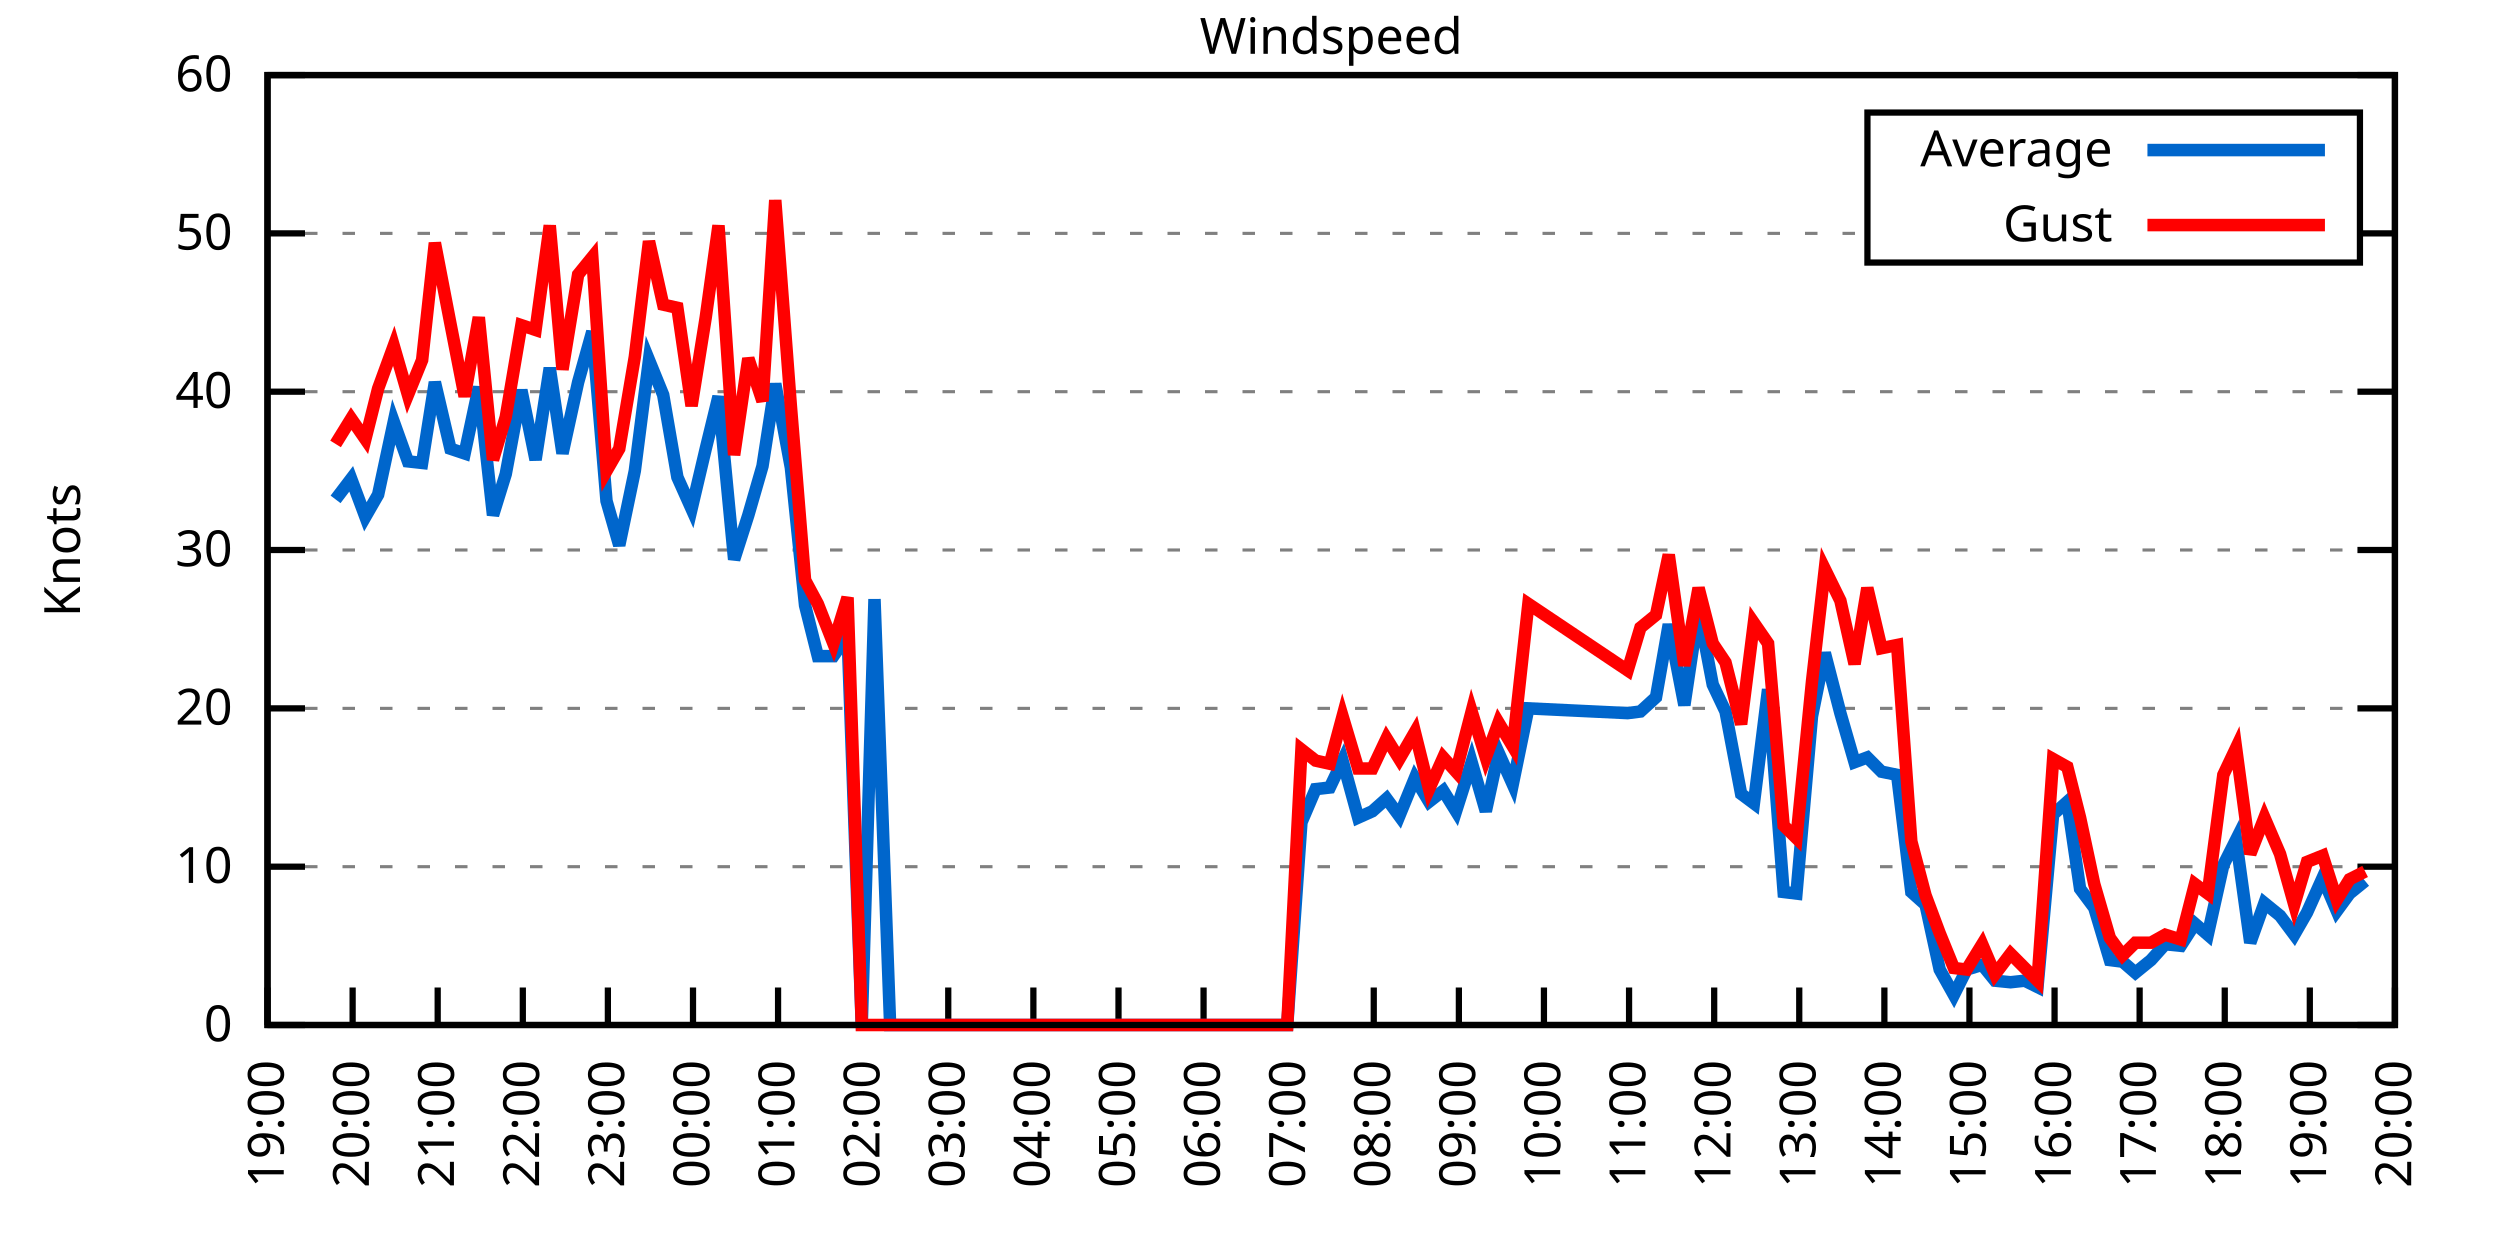
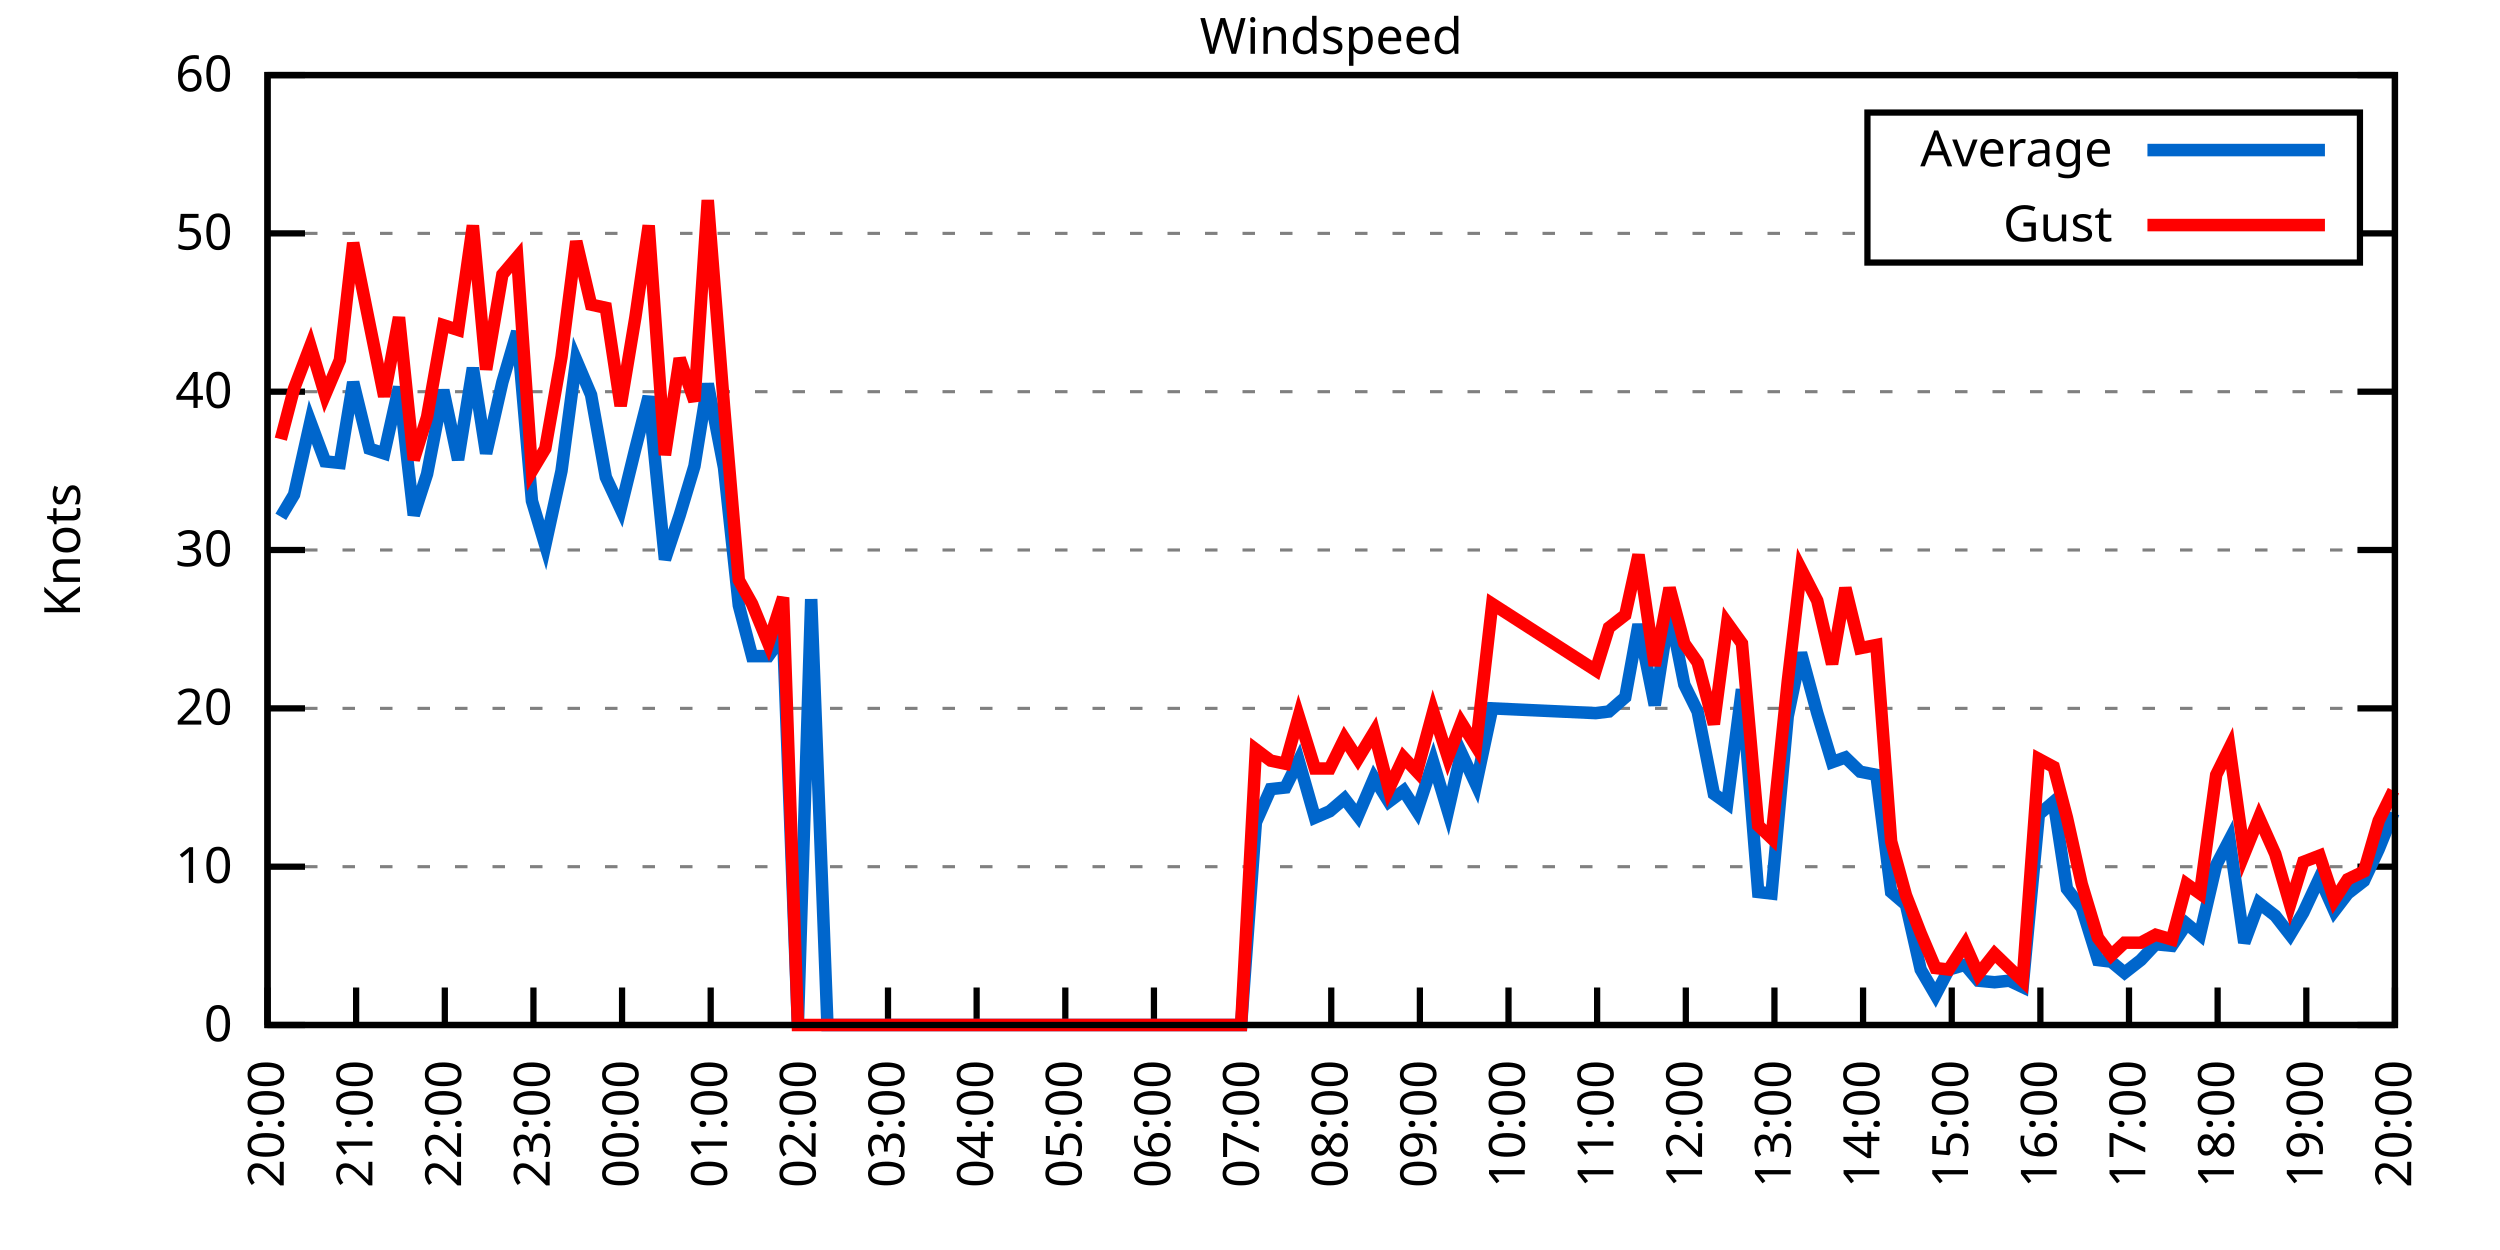
<svg xmlns="http://www.w3.org/2000/svg" xmlns:xlink="http://www.w3.org/1999/xlink" width="400" height="200" viewBox="0 0 400 200">
  <g id="gnuplot_canvas">
    <rect x="0" y="0" width="400" height="200" fill="none" />
    <defs>
      <circle id="gpDot" r="0.5" stroke-width="0.5" stroke="currentColor" />
      <path id="gpPt0" stroke-width="0.333" stroke="currentColor" d="M-1,0 h2 M0,-1 v2" />
      <path id="gpPt1" stroke-width="0.333" stroke="currentColor" d="M-1,-1 L1,1 M1,-1 L-1,1" />
      <path id="gpPt2" stroke-width="0.333" stroke="currentColor" d="M-1,0 L1,0 M0,-1 L0,1 M-1,-1 L1,1 M-1,1 L1,-1" />
      <rect id="gpPt3" stroke-width="0.333" stroke="currentColor" x="-1" y="-1" width="2" height="2" />
      <rect id="gpPt4" stroke-width="0.333" stroke="currentColor" fill="currentColor" x="-1" y="-1" width="2" height="2" />
      <circle id="gpPt5" stroke-width="0.333" stroke="currentColor" cx="0" cy="0" r="1" />
      <use xlink:href="#gpPt5" id="gpPt6" fill="currentColor" stroke="none" />
      <path id="gpPt7" stroke-width="0.333" stroke="currentColor" d="M0,-1.33 L-1.33,0.67 L1.33,0.67 z" />
      <use xlink:href="#gpPt7" id="gpPt8" fill="currentColor" stroke="none" />
      <use xlink:href="#gpPt7" id="gpPt9" stroke="currentColor" transform="rotate(180)" />
      <use xlink:href="#gpPt9" id="gpPt10" fill="currentColor" stroke="none" />
      <use xlink:href="#gpPt3" id="gpPt11" stroke="currentColor" transform="rotate(45)" />
      <use xlink:href="#gpPt11" id="gpPt12" fill="currentColor" stroke="none" />
      <path id="gpPt13" stroke-width="0.333" stroke="currentColor" d="M0,1.330 L1.265,0.411 L0.782,-1.067 L-0.782,-1.076 L-1.265,0.411 z" />
      <use xlink:href="#gpPt13" id="gpPt14" fill="currentColor" stroke="none" />
      <filter id="textbox" filterUnits="objectBoundingBox" x="0" y="0" height="1" width="1">
        <feFlood flood-color="white" flood-opacity="1" result="bgnd" />
        <feComposite in="SourceGraphic" in2="bgnd" operator="atop" />
      </filter>
      <filter id="greybox" filterUnits="objectBoundingBox" x="0" y="0" height="1" width="1">
        <feFlood flood-color="lightgrey" flood-opacity="1" result="grey" />
        <feComposite in="SourceGraphic" in2="grey" operator="atop" />
      </filter>
    </defs>
    <g fill="none" color="white" stroke="currentColor" stroke-width="1.00" stroke-linecap="butt" stroke-linejoin="miter">
</g>
    <g fill="none" color="black" stroke="currentColor" stroke-width="1.00" stroke-linecap="butt" stroke-linejoin="miter">
      <g stroke="none" shape-rendering="crispEdges">
        <polygon fill="rgb(255, 255, 255)" points="42.80,164.00 383.18,164.00 383.18,12.02 42.80,12.02 " />
      </g>
    </g>
    <g fill="none" color="black" stroke="currentColor" stroke-width="1.00" stroke-linecap="butt" stroke-linejoin="miter">
</g>
    <g fill="none" color="black" stroke="black" stroke-width="0.50" stroke-linecap="butt" stroke-linejoin="miter">
</g>
    <g fill="none" color="gray" stroke="currentColor" stroke-width="0.50" stroke-linecap="butt" stroke-linejoin="miter">
      <path stroke="gray" stroke-dasharray="2,4" class="gridline" d="M42.80,164.00 L383.19,164.00  " />
    </g>
    <g fill="none" color="gray" stroke="gray" stroke-width="1.00" stroke-linecap="butt" stroke-linejoin="miter">
</g>
    <g fill="none" color="black" stroke="currentColor" stroke-width="1.00" stroke-linecap="butt" stroke-linejoin="miter">
      <path stroke="black" d="M42.80,164.00 L48.80,164.00 M383.19,164.00 L377.19,164.00  " />
      <g transform="translate(37.20,166.60)" stroke="none" fill="black" font-family="Sans" font-size="8.00" text-anchor="end">
        <text>
          <tspan font-family="Sans"> 0</tspan>
        </text>
      </g>
    </g>
    <g fill="none" color="black" stroke="currentColor" stroke-width="1.00" stroke-linecap="butt" stroke-linejoin="miter">
</g>
    <g fill="none" color="black" stroke="black" stroke-width="0.50" stroke-linecap="butt" stroke-linejoin="miter">
</g>
    <g fill="none" color="gray" stroke="currentColor" stroke-width="0.50" stroke-linecap="butt" stroke-linejoin="miter">
      <path stroke="gray" stroke-dasharray="2,4" class="gridline" d="M42.80,138.67 L383.19,138.67  " />
    </g>
    <g fill="none" color="gray" stroke="gray" stroke-width="1.00" stroke-linecap="butt" stroke-linejoin="miter">
</g>
    <g fill="none" color="black" stroke="currentColor" stroke-width="1.00" stroke-linecap="butt" stroke-linejoin="miter">
      <path stroke="black" d="M42.80,138.67 L48.80,138.67 M383.19,138.67 L377.19,138.67  " />
      <g transform="translate(37.20,141.27)" stroke="none" fill="black" font-family="Sans" font-size="8.00" text-anchor="end">
        <text>
          <tspan font-family="Sans"> 10</tspan>
        </text>
      </g>
    </g>
    <g fill="none" color="black" stroke="currentColor" stroke-width="1.00" stroke-linecap="butt" stroke-linejoin="miter">
</g>
    <g fill="none" color="black" stroke="black" stroke-width="0.50" stroke-linecap="butt" stroke-linejoin="miter">
</g>
    <g fill="none" color="gray" stroke="currentColor" stroke-width="0.50" stroke-linecap="butt" stroke-linejoin="miter">
      <path stroke="gray" stroke-dasharray="2,4" class="gridline" d="M42.80,113.34 L383.19,113.34  " />
    </g>
    <g fill="none" color="gray" stroke="gray" stroke-width="1.00" stroke-linecap="butt" stroke-linejoin="miter">
</g>
    <g fill="none" color="black" stroke="currentColor" stroke-width="1.00" stroke-linecap="butt" stroke-linejoin="miter">
      <path stroke="black" d="M42.80,113.34 L48.80,113.34 M383.19,113.34 L377.19,113.34  " />
      <g transform="translate(37.20,115.94)" stroke="none" fill="black" font-family="Sans" font-size="8.00" text-anchor="end">
        <text>
          <tspan font-family="Sans"> 20</tspan>
        </text>
      </g>
    </g>
    <g fill="none" color="black" stroke="currentColor" stroke-width="1.00" stroke-linecap="butt" stroke-linejoin="miter">
</g>
    <g fill="none" color="black" stroke="black" stroke-width="0.50" stroke-linecap="butt" stroke-linejoin="miter">
</g>
    <g fill="none" color="gray" stroke="currentColor" stroke-width="0.50" stroke-linecap="butt" stroke-linejoin="miter">
      <path stroke="gray" stroke-dasharray="2,4" class="gridline" d="M42.80,88.00 L383.19,88.00  " />
    </g>
    <g fill="none" color="gray" stroke="gray" stroke-width="1.00" stroke-linecap="butt" stroke-linejoin="miter">
</g>
    <g fill="none" color="black" stroke="currentColor" stroke-width="1.00" stroke-linecap="butt" stroke-linejoin="miter">
      <path stroke="black" d="M42.80,88.00 L48.80,88.00 M383.19,88.00 L377.19,88.00  " />
      <g transform="translate(37.20,90.60)" stroke="none" fill="black" font-family="Sans" font-size="8.00" text-anchor="end">
        <text>
          <tspan font-family="Sans"> 30</tspan>
        </text>
      </g>
    </g>
    <g fill="none" color="black" stroke="currentColor" stroke-width="1.00" stroke-linecap="butt" stroke-linejoin="miter">
</g>
    <g fill="none" color="black" stroke="black" stroke-width="0.50" stroke-linecap="butt" stroke-linejoin="miter">
</g>
    <g fill="none" color="gray" stroke="currentColor" stroke-width="0.50" stroke-linecap="butt" stroke-linejoin="miter">
      <path stroke="gray" stroke-dasharray="2,4" class="gridline" d="M42.80,62.67 L383.19,62.67  " />
    </g>
    <g fill="none" color="gray" stroke="gray" stroke-width="1.00" stroke-linecap="butt" stroke-linejoin="miter">
</g>
    <g fill="none" color="black" stroke="currentColor" stroke-width="1.00" stroke-linecap="butt" stroke-linejoin="miter">
      <path stroke="black" d="M42.80,62.67 L48.80,62.67 M383.19,62.67 L377.19,62.67  " />
      <g transform="translate(37.20,65.27)" stroke="none" fill="black" font-family="Sans" font-size="8.00" text-anchor="end">
        <text>
          <tspan font-family="Sans"> 40</tspan>
        </text>
      </g>
    </g>
    <g fill="none" color="black" stroke="currentColor" stroke-width="1.00" stroke-linecap="butt" stroke-linejoin="miter">
</g>
    <g fill="none" color="black" stroke="black" stroke-width="0.50" stroke-linecap="butt" stroke-linejoin="miter">
</g>
    <g fill="none" color="gray" stroke="currentColor" stroke-width="0.50" stroke-linecap="butt" stroke-linejoin="miter">
      <path stroke="gray" stroke-dasharray="2,4" class="gridline" d="M42.80,37.34 L298.79,37.34 M377.59,37.34 L383.19,37.34  " />
    </g>
    <g fill="none" color="gray" stroke="gray" stroke-width="1.00" stroke-linecap="butt" stroke-linejoin="miter">
</g>
    <g fill="none" color="black" stroke="currentColor" stroke-width="1.00" stroke-linecap="butt" stroke-linejoin="miter">
      <path stroke="black" d="M42.80,37.34 L48.80,37.34 M383.19,37.34 L377.19,37.34  " />
      <g transform="translate(37.20,39.94)" stroke="none" fill="black" font-family="Sans" font-size="8.00" text-anchor="end">
        <text>
          <tspan font-family="Sans"> 50</tspan>
        </text>
      </g>
    </g>
    <g fill="none" color="black" stroke="currentColor" stroke-width="1.00" stroke-linecap="butt" stroke-linejoin="miter">
</g>
    <g fill="none" color="black" stroke="black" stroke-width="0.50" stroke-linecap="butt" stroke-linejoin="miter">
</g>
    <g fill="none" color="gray" stroke="currentColor" stroke-width="0.50" stroke-linecap="butt" stroke-linejoin="miter">
      <path stroke="gray" stroke-dasharray="2,4" class="gridline" d="M42.80,12.01 L383.19,12.01  " />
    </g>
    <g fill="none" color="gray" stroke="gray" stroke-width="1.00" stroke-linecap="butt" stroke-linejoin="miter">
</g>
    <g fill="none" color="black" stroke="currentColor" stroke-width="1.00" stroke-linecap="butt" stroke-linejoin="miter">
      <path stroke="black" d="M42.80,12.01 L48.80,12.01 M383.19,12.01 L377.19,12.01  " />
      <g transform="translate(37.20,14.61)" stroke="none" fill="black" font-family="Sans" font-size="8.00" text-anchor="end">
        <text>
          <tspan font-family="Sans"> 60</tspan>
        </text>
      </g>
    </g>
    <g fill="none" color="black" stroke="currentColor" stroke-width="1.00" stroke-linecap="butt" stroke-linejoin="miter">
      <path stroke="black" d="M42.80,164.00 L42.80,158.00  " />
      <g transform="translate(45.40,169.60) rotate(270.00)" stroke="none" fill="black" font-family="Sans" font-size="8.00" text-anchor="end">
        <text>
-           <tspan font-family="Sans">19:00</tspan>
-         </text>
-       </g>
-     </g>
-     <g fill="none" color="black" stroke="currentColor" stroke-width="1.00" stroke-linecap="butt" stroke-linejoin="miter">
-       <path stroke="black" d="M56.42,164.00 L56.42,158.00  " />
-       <g transform="translate(59.02,169.60) rotate(270.00)" stroke="none" fill="black" font-family="Sans" font-size="8.00" text-anchor="end">
-         <text>
          <tspan font-family="Sans">20:00</tspan>
        </text>
      </g>
    </g>
    <g fill="none" color="black" stroke="currentColor" stroke-width="1.00" stroke-linecap="butt" stroke-linejoin="miter">
-       <path stroke="black" d="M70.03,164.00 L70.03,158.00  " />
-       <g transform="translate(72.63,169.60) rotate(270.00)" stroke="none" fill="black" font-family="Sans" font-size="8.00" text-anchor="end">
+       <path stroke="black" d="M56.98,164.00 L56.98,158.00  " />
+       <g transform="translate(59.58,169.60) rotate(270.00)" stroke="none" fill="black" font-family="Sans" font-size="8.00" text-anchor="end">
        <text>
          <tspan font-family="Sans">21:00</tspan>
        </text>
      </g>
    </g>
    <g fill="none" color="black" stroke="currentColor" stroke-width="1.00" stroke-linecap="butt" stroke-linejoin="miter">
-       <path stroke="black" d="M83.65,164.00 L83.65,158.00  " />
-       <g transform="translate(86.25,169.60) rotate(270.00)" stroke="none" fill="black" font-family="Sans" font-size="8.00" text-anchor="end">
+       <path stroke="black" d="M71.17,164.00 L71.17,158.00  " />
+       <g transform="translate(73.77,169.60) rotate(270.00)" stroke="none" fill="black" font-family="Sans" font-size="8.00" text-anchor="end">
        <text>
          <tspan font-family="Sans">22:00</tspan>
        </text>
      </g>
    </g>
    <g fill="none" color="black" stroke="currentColor" stroke-width="1.00" stroke-linecap="butt" stroke-linejoin="miter">
-       <path stroke="black" d="M97.26,164.00 L97.26,158.00  " />
-       <g transform="translate(99.86,169.60) rotate(270.00)" stroke="none" fill="black" font-family="Sans" font-size="8.00" text-anchor="end">
+       <path stroke="black" d="M85.35,164.00 L85.35,158.00  " />
+       <g transform="translate(87.95,169.60) rotate(270.00)" stroke="none" fill="black" font-family="Sans" font-size="8.00" text-anchor="end">
        <text>
          <tspan font-family="Sans">23:00</tspan>
        </text>
      </g>
    </g>
    <g fill="none" color="black" stroke="currentColor" stroke-width="1.00" stroke-linecap="butt" stroke-linejoin="miter">
-       <path stroke="black" d="M110.88,164.00 L110.88,158.00  " />
-       <g transform="translate(113.48,169.60) rotate(270.00)" stroke="none" fill="black" font-family="Sans" font-size="8.00" text-anchor="end">
+       <path stroke="black" d="M99.53,164.00 L99.53,158.00  " />
+       <g transform="translate(102.13,169.60) rotate(270.00)" stroke="none" fill="black" font-family="Sans" font-size="8.00" text-anchor="end">
        <text>
          <tspan font-family="Sans">00:00</tspan>
        </text>
      </g>
    </g>
    <g fill="none" color="black" stroke="currentColor" stroke-width="1.00" stroke-linecap="butt" stroke-linejoin="miter">
-       <path stroke="black" d="M124.49,164.00 L124.49,158.00  " />
-       <g transform="translate(127.09,169.60) rotate(270.00)" stroke="none" fill="black" font-family="Sans" font-size="8.00" text-anchor="end">
+       <path stroke="black" d="M113.71,164.00 L113.71,158.00  " />
+       <g transform="translate(116.31,169.60) rotate(270.00)" stroke="none" fill="black" font-family="Sans" font-size="8.00" text-anchor="end">
        <text>
          <tspan font-family="Sans">01:00</tspan>
        </text>
      </g>
    </g>
    <g fill="none" color="black" stroke="currentColor" stroke-width="1.00" stroke-linecap="butt" stroke-linejoin="miter">
-       <path stroke="black" d="M138.11,164.00 L138.11,158.00  " />
-       <g transform="translate(140.71,169.60) rotate(270.00)" stroke="none" fill="black" font-family="Sans" font-size="8.00" text-anchor="end">
+       <path stroke="black" d="M127.90,164.00 L127.90,158.00  " />
+       <g transform="translate(130.50,169.60) rotate(270.00)" stroke="none" fill="black" font-family="Sans" font-size="8.00" text-anchor="end">
        <text>
          <tspan font-family="Sans">02:00</tspan>
        </text>
      </g>
    </g>
    <g fill="none" color="black" stroke="currentColor" stroke-width="1.00" stroke-linecap="butt" stroke-linejoin="miter">
-       <path stroke="black" d="M151.72,164.00 L151.72,158.00  " />
-       <g transform="translate(154.32,169.60) rotate(270.00)" stroke="none" fill="black" font-family="Sans" font-size="8.00" text-anchor="end">
+       <path stroke="black" d="M142.08,164.00 L142.08,158.00  " />
+       <g transform="translate(144.68,169.60) rotate(270.00)" stroke="none" fill="black" font-family="Sans" font-size="8.00" text-anchor="end">
        <text>
          <tspan font-family="Sans">03:00</tspan>
        </text>
      </g>
    </g>
    <g fill="none" color="black" stroke="currentColor" stroke-width="1.00" stroke-linecap="butt" stroke-linejoin="miter">
-       <path stroke="black" d="M165.34,164.00 L165.34,158.00  " />
-       <g transform="translate(167.94,169.60) rotate(270.00)" stroke="none" fill="black" font-family="Sans" font-size="8.00" text-anchor="end">
+       <path stroke="black" d="M156.26,164.00 L156.26,158.00  " />
+       <g transform="translate(158.86,169.60) rotate(270.00)" stroke="none" fill="black" font-family="Sans" font-size="8.00" text-anchor="end">
        <text>
          <tspan font-family="Sans">04:00</tspan>
        </text>
      </g>
    </g>
    <g fill="none" color="black" stroke="currentColor" stroke-width="1.00" stroke-linecap="butt" stroke-linejoin="miter">
-       <path stroke="black" d="M178.96,164.00 L178.96,158.00  " />
-       <g transform="translate(181.56,169.60) rotate(270.00)" stroke="none" fill="black" font-family="Sans" font-size="8.00" text-anchor="end">
+       <path stroke="black" d="M170.45,164.00 L170.45,158.00  " />
+       <g transform="translate(173.05,169.60) rotate(270.00)" stroke="none" fill="black" font-family="Sans" font-size="8.00" text-anchor="end">
        <text>
          <tspan font-family="Sans">05:00</tspan>
        </text>
      </g>
    </g>
    <g fill="none" color="black" stroke="currentColor" stroke-width="1.00" stroke-linecap="butt" stroke-linejoin="miter">
-       <path stroke="black" d="M192.57,164.00 L192.57,158.00  " />
-       <g transform="translate(195.17,169.60) rotate(270.00)" stroke="none" fill="black" font-family="Sans" font-size="8.00" text-anchor="end">
+       <path stroke="black" d="M184.63,164.00 L184.63,158.00  " />
+       <g transform="translate(187.23,169.60) rotate(270.00)" stroke="none" fill="black" font-family="Sans" font-size="8.00" text-anchor="end">
        <text>
          <tspan font-family="Sans">06:00</tspan>
        </text>
      </g>
    </g>
    <g fill="none" color="black" stroke="currentColor" stroke-width="1.00" stroke-linecap="butt" stroke-linejoin="miter">
-       <path stroke="black" d="M206.19,164.00 L206.19,158.00  " />
-       <g transform="translate(208.79,169.60) rotate(270.00)" stroke="none" fill="black" font-family="Sans" font-size="8.00" text-anchor="end">
+       <path stroke="black" d="M198.81,164.00 L198.81,158.00  " />
+       <g transform="translate(201.41,169.60) rotate(270.00)" stroke="none" fill="black" font-family="Sans" font-size="8.00" text-anchor="end">
        <text>
          <tspan font-family="Sans">07:00</tspan>
        </text>
      </g>
    </g>
    <g fill="none" color="black" stroke="currentColor" stroke-width="1.00" stroke-linecap="butt" stroke-linejoin="miter">
-       <path stroke="black" d="M219.80,164.00 L219.80,158.00  " />
-       <g transform="translate(222.40,169.60) rotate(270.00)" stroke="none" fill="black" font-family="Sans" font-size="8.00" text-anchor="end">
+       <path stroke="black" d="M213.00,164.00 L213.00,158.00  " />
+       <g transform="translate(215.60,169.60) rotate(270.00)" stroke="none" fill="black" font-family="Sans" font-size="8.00" text-anchor="end">
        <text>
          <tspan font-family="Sans">08:00</tspan>
        </text>
      </g>
    </g>
    <g fill="none" color="black" stroke="currentColor" stroke-width="1.00" stroke-linecap="butt" stroke-linejoin="miter">
-       <path stroke="black" d="M233.42,164.00 L233.42,158.00  " />
-       <g transform="translate(236.02,169.60) rotate(270.00)" stroke="none" fill="black" font-family="Sans" font-size="8.00" text-anchor="end">
+       <path stroke="black" d="M227.18,164.00 L227.18,158.00  " />
+       <g transform="translate(229.78,169.60) rotate(270.00)" stroke="none" fill="black" font-family="Sans" font-size="8.00" text-anchor="end">
        <text>
          <tspan font-family="Sans">09:00</tspan>
        </text>
      </g>
    </g>
    <g fill="none" color="black" stroke="currentColor" stroke-width="1.00" stroke-linecap="butt" stroke-linejoin="miter">
-       <path stroke="black" d="M247.03,164.00 L247.03,158.00  " />
-       <g transform="translate(249.63,169.60) rotate(270.00)" stroke="none" fill="black" font-family="Sans" font-size="8.00" text-anchor="end">
+       <path stroke="black" d="M241.36,164.00 L241.36,158.00  " />
+       <g transform="translate(243.96,169.60) rotate(270.00)" stroke="none" fill="black" font-family="Sans" font-size="8.00" text-anchor="end">
        <text>
          <tspan font-family="Sans">10:00</tspan>
        </text>
      </g>
    </g>
    <g fill="none" color="black" stroke="currentColor" stroke-width="1.00" stroke-linecap="butt" stroke-linejoin="miter">
-       <path stroke="black" d="M260.65,164.00 L260.65,158.00  " />
-       <g transform="translate(263.25,169.60) rotate(270.00)" stroke="none" fill="black" font-family="Sans" font-size="8.00" text-anchor="end">
+       <path stroke="black" d="M255.54,164.00 L255.54,158.00  " />
+       <g transform="translate(258.14,169.60) rotate(270.00)" stroke="none" fill="black" font-family="Sans" font-size="8.00" text-anchor="end">
        <text>
          <tspan font-family="Sans">11:00</tspan>
        </text>
      </g>
    </g>
    <g fill="none" color="black" stroke="currentColor" stroke-width="1.00" stroke-linecap="butt" stroke-linejoin="miter">
-       <path stroke="black" d="M274.27,164.00 L274.27,158.00  " />
-       <g transform="translate(276.87,169.60) rotate(270.00)" stroke="none" fill="black" font-family="Sans" font-size="8.00" text-anchor="end">
+       <path stroke="black" d="M269.73,164.00 L269.73,158.00  " />
+       <g transform="translate(272.33,169.60) rotate(270.00)" stroke="none" fill="black" font-family="Sans" font-size="8.00" text-anchor="end">
        <text>
          <tspan font-family="Sans">12:00</tspan>
        </text>
      </g>
    </g>
    <g fill="none" color="black" stroke="currentColor" stroke-width="1.00" stroke-linecap="butt" stroke-linejoin="miter">
-       <path stroke="black" d="M287.88,164.00 L287.88,158.00  " />
-       <g transform="translate(290.48,169.60) rotate(270.00)" stroke="none" fill="black" font-family="Sans" font-size="8.00" text-anchor="end">
+       <path stroke="black" d="M283.91,164.00 L283.91,158.00  " />
+       <g transform="translate(286.51,169.60) rotate(270.00)" stroke="none" fill="black" font-family="Sans" font-size="8.00" text-anchor="end">
        <text>
          <tspan font-family="Sans">13:00</tspan>
        </text>
      </g>
    </g>
    <g fill="none" color="black" stroke="currentColor" stroke-width="1.00" stroke-linecap="butt" stroke-linejoin="miter">
-       <path stroke="black" d="M301.50,164.00 L301.50,158.00  " />
-       <g transform="translate(304.10,169.60) rotate(270.00)" stroke="none" fill="black" font-family="Sans" font-size="8.00" text-anchor="end">
+       <path stroke="black" d="M298.09,164.00 L298.09,158.00  " />
+       <g transform="translate(300.69,169.60) rotate(270.00)" stroke="none" fill="black" font-family="Sans" font-size="8.00" text-anchor="end">
        <text>
          <tspan font-family="Sans">14:00</tspan>
        </text>
      </g>
    </g>
    <g fill="none" color="black" stroke="currentColor" stroke-width="1.00" stroke-linecap="butt" stroke-linejoin="miter">
-       <path stroke="black" d="M315.11,164.00 L315.11,158.00  " />
-       <g transform="translate(317.71,169.60) rotate(270.00)" stroke="none" fill="black" font-family="Sans" font-size="8.00" text-anchor="end">
+       <path stroke="black" d="M312.28,164.00 L312.28,158.00  " />
+       <g transform="translate(314.88,169.60) rotate(270.00)" stroke="none" fill="black" font-family="Sans" font-size="8.00" text-anchor="end">
        <text>
          <tspan font-family="Sans">15:00</tspan>
        </text>
      </g>
    </g>
    <g fill="none" color="black" stroke="currentColor" stroke-width="1.00" stroke-linecap="butt" stroke-linejoin="miter">
-       <path stroke="black" d="M328.73,164.00 L328.73,158.00  " />
-       <g transform="translate(331.33,169.60) rotate(270.00)" stroke="none" fill="black" font-family="Sans" font-size="8.00" text-anchor="end">
+       <path stroke="black" d="M326.46,164.00 L326.46,158.00  " />
+       <g transform="translate(329.06,169.60) rotate(270.00)" stroke="none" fill="black" font-family="Sans" font-size="8.00" text-anchor="end">
        <text>
          <tspan font-family="Sans">16:00</tspan>
        </text>
      </g>
    </g>
    <g fill="none" color="black" stroke="currentColor" stroke-width="1.00" stroke-linecap="butt" stroke-linejoin="miter">
-       <path stroke="black" d="M342.34,164.00 L342.34,158.00  " />
-       <g transform="translate(344.94,169.60) rotate(270.00)" stroke="none" fill="black" font-family="Sans" font-size="8.00" text-anchor="end">
+       <path stroke="black" d="M340.64,164.00 L340.64,158.00  " />
+       <g transform="translate(343.24,169.60) rotate(270.00)" stroke="none" fill="black" font-family="Sans" font-size="8.00" text-anchor="end">
        <text>
          <tspan font-family="Sans">17:00</tspan>
        </text>
      </g>
    </g>
    <g fill="none" color="black" stroke="currentColor" stroke-width="1.00" stroke-linecap="butt" stroke-linejoin="miter">
-       <path stroke="black" d="M355.96,164.00 L355.96,158.00  " />
-       <g transform="translate(358.56,169.60) rotate(270.00)" stroke="none" fill="black" font-family="Sans" font-size="8.00" text-anchor="end">
+       <path stroke="black" d="M354.82,164.00 L354.82,158.00  " />
+       <g transform="translate(357.42,169.60) rotate(270.00)" stroke="none" fill="black" font-family="Sans" font-size="8.00" text-anchor="end">
        <text>
          <tspan font-family="Sans">18:00</tspan>
        </text>
      </g>
    </g>
    <g fill="none" color="black" stroke="currentColor" stroke-width="1.00" stroke-linecap="butt" stroke-linejoin="miter">
-       <path stroke="black" d="M369.57,164.00 L369.57,158.00  " />
-       <g transform="translate(372.17,169.60) rotate(270.00)" stroke="none" fill="black" font-family="Sans" font-size="8.00" text-anchor="end">
+       <path stroke="black" d="M369.01,164.00 L369.01,158.00  " />
+       <g transform="translate(371.61,169.60) rotate(270.00)" stroke="none" fill="black" font-family="Sans" font-size="8.00" text-anchor="end">
        <text>
          <tspan font-family="Sans">19:00</tspan>
        </text>
      </g>
    </g>
    <g fill="none" color="black" stroke="currentColor" stroke-width="1.00" stroke-linecap="butt" stroke-linejoin="miter">
      <path stroke="black" d="M383.19,164.00 L383.19,158.00  " />
      <g transform="translate(385.79,169.60) rotate(270.00)" stroke="none" fill="black" font-family="Sans" font-size="8.00" text-anchor="end">
        <text>
          <tspan font-family="Sans">20:00</tspan>
        </text>
      </g>
    </g>
    <g fill="none" color="black" stroke="currentColor" stroke-width="1.00" stroke-linecap="butt" stroke-linejoin="miter">
</g>
    <g fill="none" color="black" stroke="currentColor" stroke-width="1.00" stroke-linecap="butt" stroke-linejoin="miter">
      <path stroke="black" d="M42.80,12.01 L42.80,164.00 L383.19,164.00 L383.19,12.01 L42.80,12.01 Z  " />
    </g>
    <g fill="none" color="black" stroke="currentColor" stroke-width="1.00" stroke-linecap="butt" stroke-linejoin="miter">
</g>
    <g fill="none" color="black" stroke="currentColor" stroke-width="1.00" stroke-linecap="butt" stroke-linejoin="miter">
      <path stroke="black" d="M298.79,42.01 L298.79,18.01 L377.59,18.01 L377.59,42.01 L298.79,42.01 Z  " />
    </g>
    <g id="Windspeed_plot_1">
      <g fill="none" color="white" stroke="black" stroke-width="2.00" stroke-linecap="butt" stroke-linejoin="miter">
</g>
      <g fill="none" color="black" stroke="currentColor" stroke-width="2.00" stroke-linecap="butt" stroke-linejoin="miter">
        <g transform="translate(337.99,26.61)" stroke="none" fill="black" font-family="Sans" font-size="8.00" text-anchor="end">
          <text>
            <tspan font-family="Sans">Average</tspan>
          </text>
        </g>
      </g>
      <g fill="none" color="black" stroke="currentColor" stroke-width="2.00" stroke-linecap="butt" stroke-linejoin="miter">
-         <path stroke="rgb(  0, 102, 204)" d="M343.59,24.01 L371.99,24.01 M53.69,79.90 L56.19,76.61 L58.46,82.69 L60.50,79.14 L63.00,67.49 L65.27,73.82   L67.54,74.07 L69.58,61.15 L72.07,71.79 L74.34,72.55 L76.61,61.91 L78.88,82.43 L80.92,75.85 L83.42,62.42   L85.69,73.57 L87.96,58.87 L90.00,72.55 L92.50,61.15 L94.77,53.05 L97.04,80.15 L99.08,87.25 L101.57,75.34   L103.84,57.61 L106.11,63.18 L108.38,76.35 L110.65,81.42 L112.92,71.79 L114.96,63.43 L117.46,89.52 L119.73,82.43   L122.00,74.58 L124.04,61.41 L126.54,74.83 L128.81,96.87 L130.85,104.98 L133.34,104.98 L135.61,101.68 L137.88,164.00   L139.92,95.86 L142.42,164.00 L144.46,164.00 L146.96,164.00 L149.23,164.00 L151.50,164.00 L153.77,164.00 L155.81,164.00   L158.31,164.00 L160.35,164.00 L162.62,164.00 L165.11,164.00 L167.38,164.00 L169.43,164.00 L171.69,164.00 L174.19,164.00   L176.23,164.00 L181.00,164.00 L183.27,164.00 L185.31,164.00 L187.81,164.00 L190.08,164.00 L192.34,164.00 L196.88,164.00   L199.15,164.00 L201.42,164.00 L203.69,164.00 L205.96,164.00 L208.23,131.58 L210.50,126.26 L212.77,126.00 L214.81,121.70   L217.31,130.82 L219.58,129.80 L221.85,127.78 L223.89,130.56 L226.38,124.48 L228.65,128.28 L230.92,126.51 L232.96,129.80   L235.46,121.95 L237.73,129.80 L239.77,120.43 L242.04,125.50 L244.54,113.34 L260.42,114.10 L262.47,113.84 L264.96,111.56   L267.00,99.91 L269.50,112.83 L271.77,97.63 L274.04,109.54 L276.08,113.84 L278.58,127.02 L280.62,128.54 L282.89,110.30   L285.38,142.72 L287.43,142.97 L289.92,114.60 L291.97,104.47 L294.46,114.10 L296.73,121.95 L298.77,121.19 L301.04,123.47   L303.54,123.98 L305.81,142.72 L308.08,144.75 L310.35,155.13 L312.62,159.19 L314.66,155.13 L317.15,154.37 L319.20,156.91   L321.69,157.16 L323.96,156.91 L326.00,157.92 L328.50,130.31 L330.77,128.28 L332.81,142.21 L335.08,145.25 L337.58,153.61   L339.62,153.87 L341.66,155.64 L344.16,153.61 L346.43,151.08 L348.92,151.33 L351.19,147.79 L353.24,149.56 L355.73,138.42   L357.77,134.36 L360.04,150.83 L362.31,144.49 L364.81,146.52 L367.08,149.56 L369.12,146.01 L371.62,140.44 L373.89,145.76   L375.93,142.97 L378.42,140.95  " />
+         <path stroke="rgb(  0, 102, 204)" d="M343.59,24.01 L371.99,24.01 M44.93,82.69 L47.05,79.14 L49.66,67.49 L52.02,73.82 L54.38,74.07 L56.51,61.15   L59.11,71.79 L61.47,72.55 L63.84,61.91 L66.20,82.43 L68.33,75.85 L70.93,62.42 L73.29,73.57 L75.66,58.87   L77.78,72.55 L80.38,61.15 L82.75,53.05 L85.11,80.15 L87.24,87.25 L89.84,75.34 L92.20,57.61 L94.57,63.18   L96.93,76.35 L99.30,81.42 L101.66,71.79 L103.79,63.43 L106.39,89.52 L108.75,82.43 L111.11,74.58 L113.24,61.41   L115.84,74.83 L118.21,96.87 L120.33,104.98 L122.93,104.98 L125.30,101.68 L127.66,164.00 L129.79,95.86 L132.39,164.00   L134.52,164.00 L137.12,164.00 L139.48,164.00 L141.84,164.00 L144.21,164.00 L146.34,164.00 L148.94,164.00 L151.06,164.00   L153.43,164.00 L156.03,164.00 L158.39,164.00 L160.52,164.00 L162.88,164.00 L165.48,164.00 L167.61,164.00 L172.57,164.00   L174.94,164.00 L177.06,164.00 L179.67,164.00 L182.03,164.00 L184.39,164.00 L189.12,164.00 L191.48,164.00 L193.85,164.00   L196.21,164.00 L198.58,164.00 L200.94,131.58 L203.30,126.26 L205.67,126.00 L207.79,121.70 L210.39,130.82 L212.76,129.80   L215.12,127.78 L217.25,130.56 L219.85,124.48 L222.21,128.28 L224.58,126.51 L226.71,129.80 L229.31,121.95 L231.67,129.80   L233.80,120.43 L236.16,125.50 L238.76,113.34 L255.31,114.10 L257.43,113.84 L260.04,111.56 L262.16,99.91 L264.76,112.83   L267.13,97.63 L269.49,109.54 L271.62,113.84 L274.22,127.02 L276.35,128.54 L278.71,110.30 L281.31,142.72 L283.44,142.97   L286.04,114.60 L288.16,104.47 L290.76,114.10 L293.13,121.95 L295.26,121.19 L297.62,123.47 L300.22,123.98 L302.58,142.72   L304.95,144.75 L307.31,155.13 L309.68,159.19 L311.80,155.13 L314.40,154.37 L316.53,156.91 L319.13,157.16 L321.49,156.91   L323.62,157.92 L326.22,130.31 L328.59,128.28 L330.71,142.21 L333.08,145.25 L335.68,153.61 L337.80,153.87 L339.93,155.64   L342.53,153.61 L344.90,151.08 L347.50,151.33 L349.86,147.79 L351.99,149.56 L354.59,138.42 L356.72,134.36 L359.08,150.83   L361.44,144.49 L364.04,146.52 L366.41,149.56 L368.53,146.01 L371.13,140.44 L373.50,145.76 L375.63,142.97 L378.23,140.95   L380.59,135.88 L382.95,130.06  " />
      </g>
    </g>
    <g id="Windspeed_plot_2">
      <g fill="none" color="black" stroke="currentColor" stroke-width="2.00" stroke-linecap="butt" stroke-linejoin="miter">
        <g transform="translate(337.99,38.61)" stroke="none" fill="black" font-family="Sans" font-size="8.00" text-anchor="end">
          <text>
            <tspan font-family="Sans">Gust</tspan>
          </text>
        </g>
      </g>
      <g fill="none" color="black" stroke="currentColor" stroke-width="2.00" stroke-linecap="butt" stroke-linejoin="miter">
-         <path stroke="rgb(255,   0,   0)" d="M343.59,36.01 L371.99,36.01 M53.69,71.03 L56.19,66.98 L58.46,70.27 L60.50,62.17 L63.00,55.33 L65.27,63.18   L67.54,57.61 L69.58,38.86 L72.07,51.78 L74.34,63.43 L76.61,50.77 L78.88,73.57 L80.92,66.73 L83.42,52.03   L85.69,52.79 L87.96,36.08 L90.00,59.13 L92.50,43.93 L94.77,41.14 L97.04,75.34 L99.08,71.79 L101.57,57.10   L103.84,38.61 L106.11,48.74 L108.38,49.25 L110.65,64.95 L112.92,50.77 L114.96,36.08 L117.46,72.81 L119.73,57.35   L122.00,64.19 L124.04,32.02 L126.54,64.95 L128.81,92.82 L130.85,96.62 L133.34,102.95 L135.61,95.60 L137.88,164.00   L139.92,164.00 L142.42,164.00 L144.46,164.00 L146.96,164.00 L149.23,164.00 L151.50,164.00 L153.77,164.00 L155.81,164.00   L158.31,164.00 L160.35,164.00 L162.62,164.00 L165.11,164.00 L167.38,164.00 L169.43,164.00 L171.69,164.00 L174.19,164.00   L176.23,164.00 L181.00,164.00 L183.27,164.00 L185.31,164.00 L187.81,164.00 L190.08,164.00 L192.34,164.00 L196.88,164.00   L199.15,164.00 L201.42,164.00 L203.69,164.00 L205.96,164.00 L208.23,119.92 L210.50,121.70 L212.77,122.20 L214.81,114.60   L217.31,122.96 L219.58,122.96 L221.85,118.15 L223.89,121.44 L226.38,117.14 L228.65,126.26 L230.92,121.19 L232.96,123.47   L235.46,113.84 L237.73,121.19 L239.77,115.62 L242.04,119.42 L244.54,96.62 L260.42,107.26 L262.47,100.42 L264.96,98.39   L267.00,88.76 L269.50,106.50 L271.77,94.08 L274.04,102.95 L276.08,105.99 L278.58,115.87 L280.62,99.66 L282.89,102.95   L285.38,132.08 L287.43,134.11 L289.92,109.03 L291.97,91.04 L294.46,96.11 L296.73,106.24 L298.77,94.08 L301.04,103.71   L303.54,103.20 L305.81,134.62 L308.08,143.23 L310.35,149.31 L312.62,154.88 L314.66,155.13 L317.15,151.08 L319.20,155.89   L321.69,152.60 L323.96,154.88 L326.00,156.91 L328.50,121.44 L330.77,122.71 L332.81,130.82 L335.08,141.45 L337.58,150.07   L339.62,152.85 L341.66,150.83 L344.16,150.83 L346.43,149.56 L348.92,150.32 L351.19,141.45 L353.24,142.97 L355.73,123.98   L357.77,119.67 L360.04,136.64 L362.31,130.82 L364.81,136.64 L367.08,144.75 L369.12,137.91 L371.62,136.90 L373.89,143.99   L375.93,140.69 L378.42,139.43  " />
+         <path stroke="rgb(255,   0,   0)" d="M343.59,36.01 L371.99,36.01 M44.93,70.27 L47.05,62.17 L49.66,55.33 L52.02,63.18 L54.38,57.61 L56.51,38.86   L59.11,51.78 L61.47,63.43 L63.84,50.77 L66.20,73.57 L68.33,66.73 L70.93,52.03 L73.29,52.79 L75.66,36.08   L77.78,59.13 L80.38,43.93 L82.75,41.14 L85.11,75.34 L87.24,71.79 L89.84,57.10 L92.20,38.61 L94.57,48.74   L96.93,49.25 L99.30,64.95 L101.66,50.77 L103.79,36.08 L106.39,72.81 L108.75,57.35 L111.11,64.19 L113.24,32.02   L115.84,64.95 L118.21,92.82 L120.33,96.62 L122.93,102.95 L125.30,95.60 L127.66,164.00 L129.79,164.00 L132.39,164.00   L134.52,164.00 L137.12,164.00 L139.48,164.00 L141.84,164.00 L144.21,164.00 L146.34,164.00 L148.94,164.00 L151.06,164.00   L153.43,164.00 L156.03,164.00 L158.39,164.00 L160.52,164.00 L162.88,164.00 L165.48,164.00 L167.61,164.00 L172.57,164.00   L174.94,164.00 L177.06,164.00 L179.67,164.00 L182.03,164.00 L184.39,164.00 L189.12,164.00 L191.48,164.00 L193.85,164.00   L196.21,164.00 L198.58,164.00 L200.94,119.92 L203.30,121.70 L205.67,122.20 L207.79,114.60 L210.39,122.96 L212.76,122.96   L215.12,118.15 L217.25,121.44 L219.85,117.14 L222.21,126.26 L224.58,121.19 L226.71,123.47 L229.31,113.84 L231.67,121.19   L233.80,115.62 L236.16,119.42 L238.76,96.62 L255.31,107.26 L257.43,100.42 L260.04,98.39 L262.16,88.76 L264.76,106.50   L267.13,94.08 L269.49,102.95 L271.62,105.99 L274.22,115.87 L276.35,99.66 L278.71,102.95 L281.31,132.08 L283.44,134.11   L286.04,109.03 L288.16,91.04 L290.76,96.11 L293.13,106.24 L295.26,94.08 L297.62,103.71 L300.22,103.20 L302.58,134.62   L304.95,143.23 L307.31,149.31 L309.68,154.88 L311.80,155.13 L314.40,151.08 L316.53,155.89 L319.13,152.60 L321.49,154.88   L323.62,156.91 L326.22,121.44 L328.59,122.71 L330.71,130.82 L333.08,141.45 L335.68,150.07 L337.80,152.85 L339.93,150.83   L342.53,150.83 L344.90,149.56 L347.50,150.32 L349.86,141.45 L351.99,142.97 L354.59,123.98 L356.72,119.67 L359.08,136.64   L361.44,130.82 L364.04,136.64 L366.41,144.75 L368.53,137.91 L371.13,136.90 L373.50,143.99 L375.63,140.69 L378.23,139.43   L380.59,131.32 L382.95,126.51  " />
      </g>
    </g>
    <g fill="none" color="black" stroke="currentColor" stroke-width="2.00" stroke-linecap="butt" stroke-linejoin="miter">
</g>
    <g fill="none" color="black" stroke="black" stroke-width="1.00" stroke-linecap="butt" stroke-linejoin="miter">
</g>
    <g fill="none" color="black" stroke="currentColor" stroke-width="1.00" stroke-linecap="butt" stroke-linejoin="miter">
      <path stroke="black" d="M42.80,12.01 L42.80,164.00 L383.19,164.00 L383.19,12.01 L42.80,12.01 Z  " />
      <g transform="translate(12.80,88.01) rotate(270.00)" stroke="none" fill="black" font-family="Sans" font-size="8.00" text-anchor="middle">
        <text>
          <tspan font-family="Sans">Knots</tspan>
        </text>
      </g>
    </g>
    <g fill="none" color="black" stroke="currentColor" stroke-width="1.00" stroke-linecap="butt" stroke-linejoin="miter">
</g>
    <g fill="none" color="black" stroke="currentColor" stroke-width="1.00" stroke-linecap="butt" stroke-linejoin="miter">
      <g transform="translate(212.99,8.61)" stroke="none" fill="black" font-family="Sans" font-size="8.00" text-anchor="middle">
        <text>
          <tspan font-family="Sans">Windspeed</tspan>
        </text>
      </g>
    </g>
    <g fill="none" color="black" stroke="currentColor" stroke-width="1.00" stroke-linecap="butt" stroke-linejoin="miter">
</g>
  </g>
</svg>
